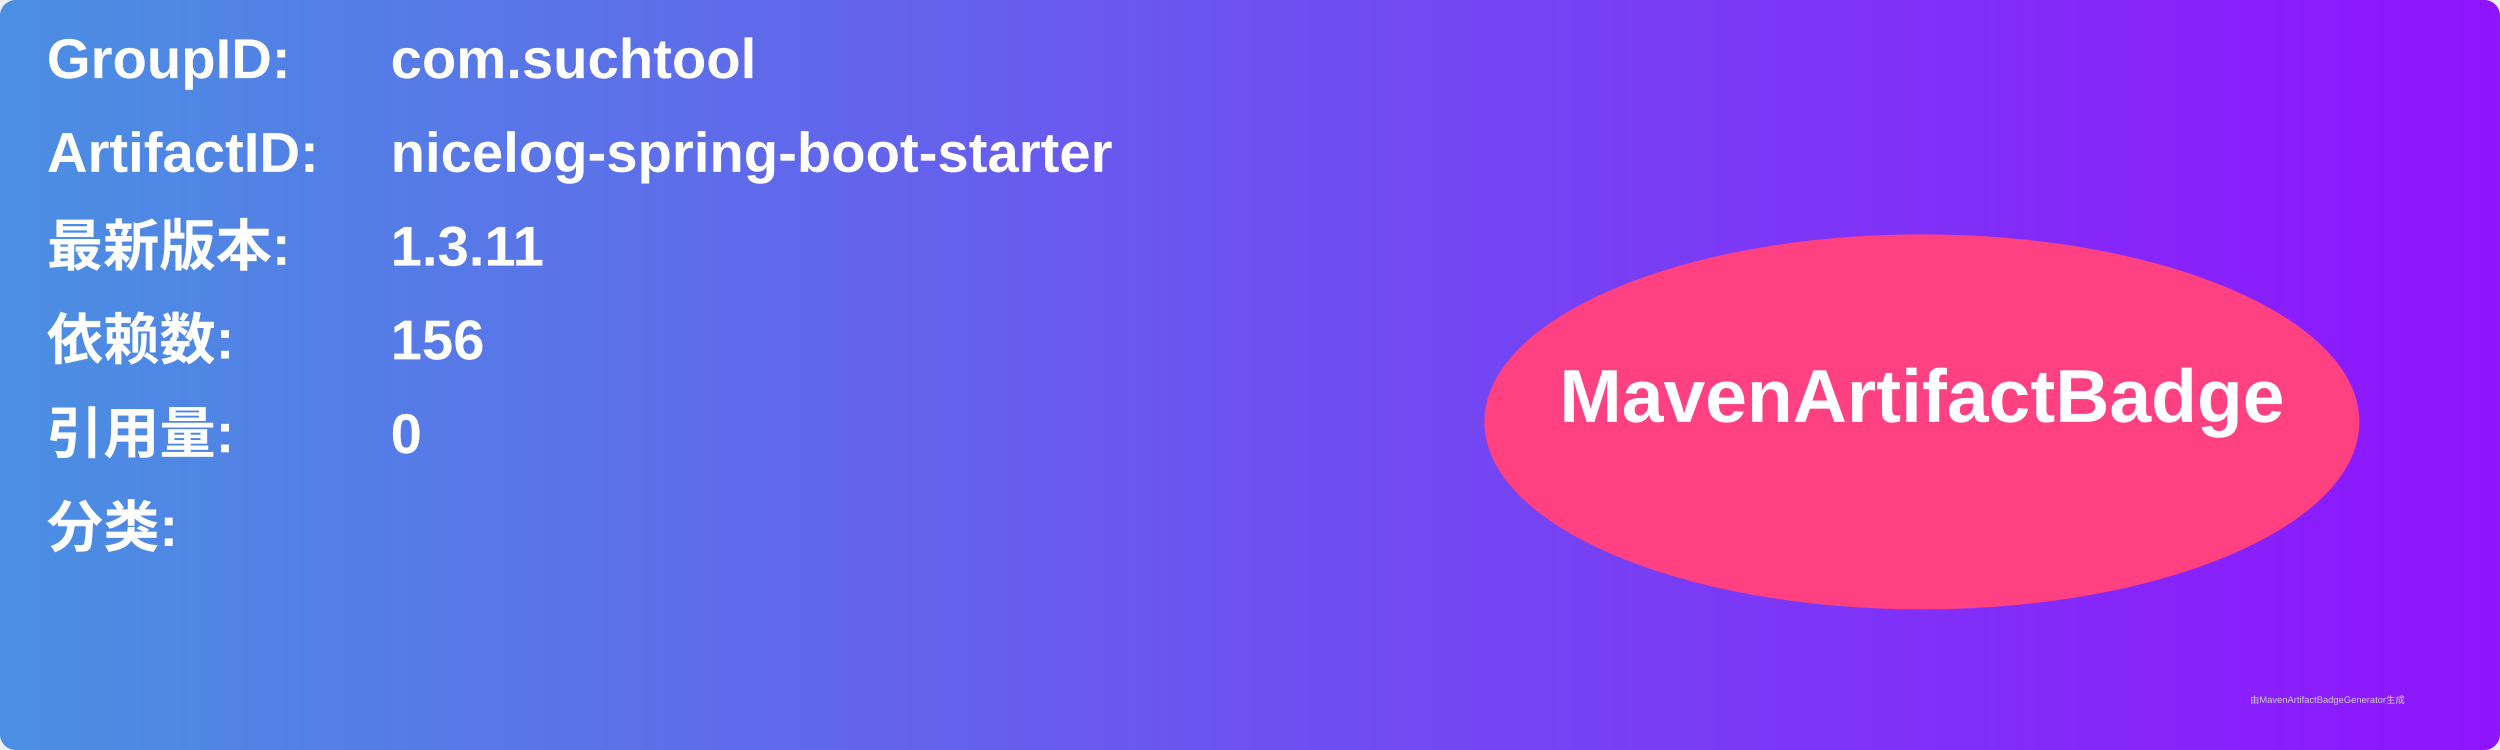
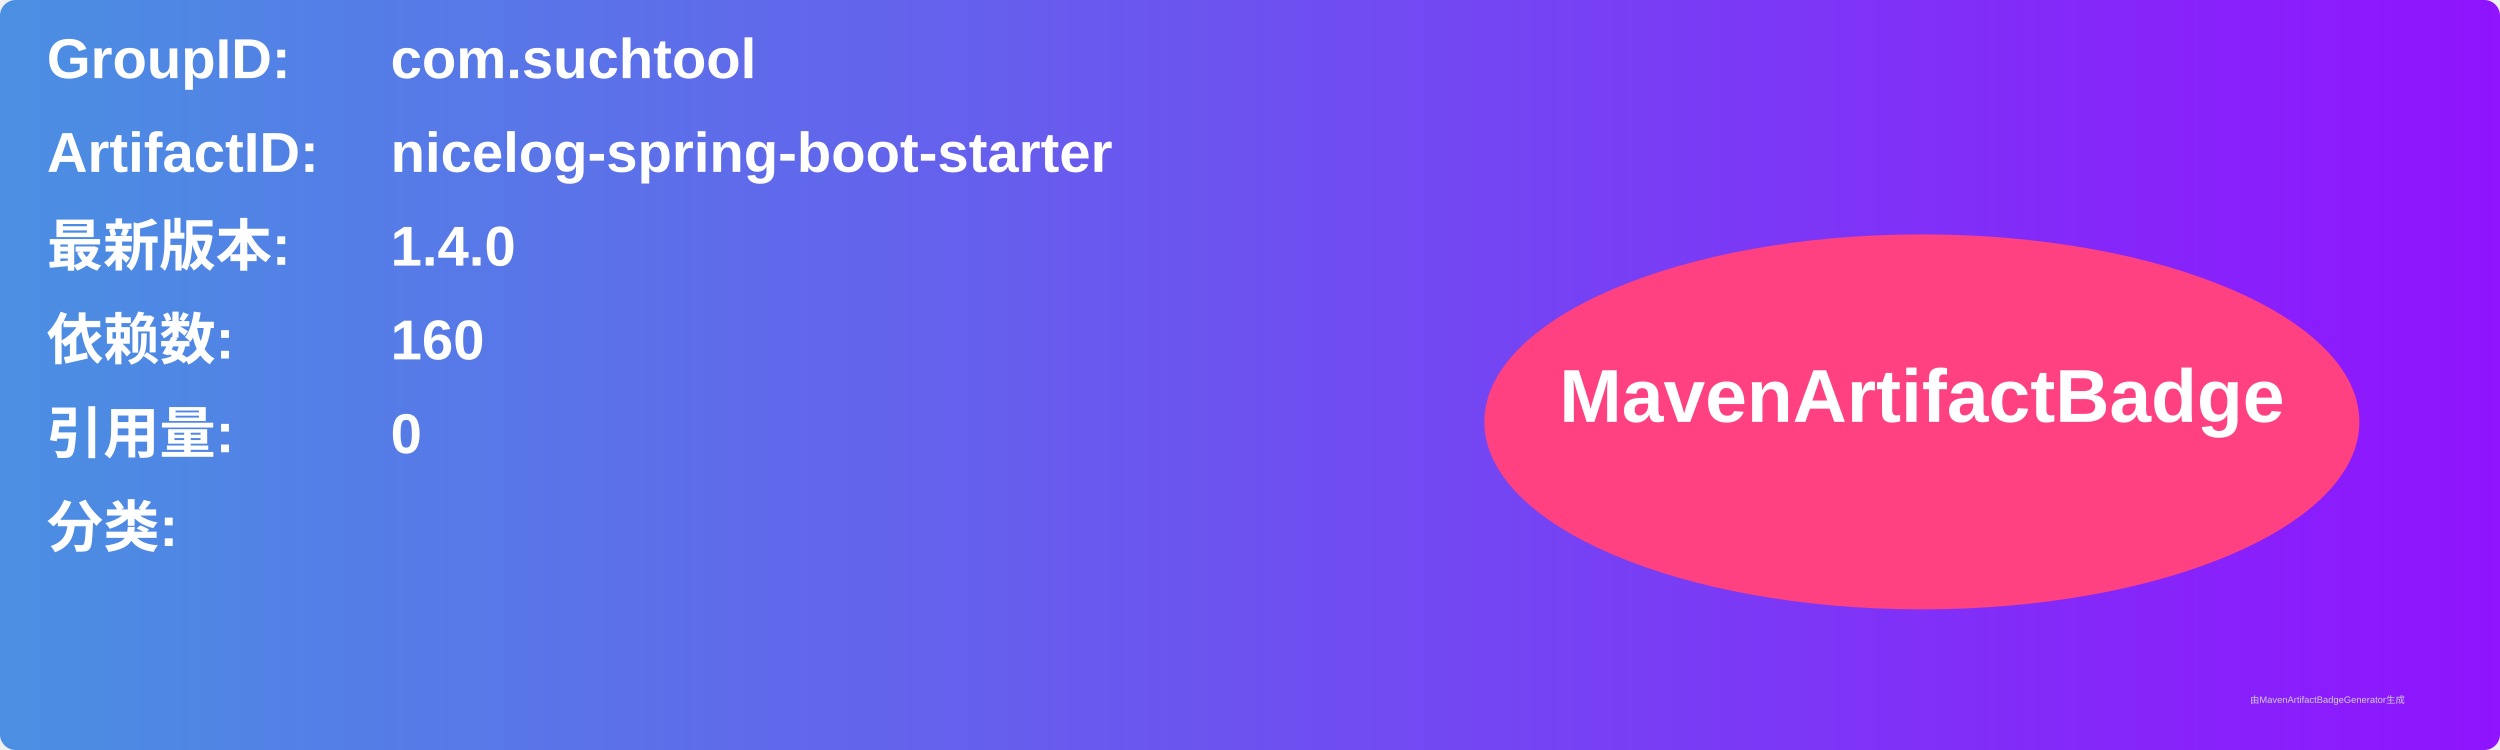
<svg xmlns="http://www.w3.org/2000/svg" width="800" height="240" viewBox="0 0 800 240">
  <linearGradient id="grad" x1="0%" y1="0%" x2="100%" y2="0%">
    <stop offset="0%" stop-color="#4a90e2" />
    <stop offset="100%" stop-color="#9013fe" />
  </linearGradient>
  <rect width="100%" height="100%" rx="5" ry="5" fill="url(#grad)" />
  <g transform="translate(15, 15)">
    <text x="0" y="10" font-family="Arial" font-size="18" fill="white" font-weight="bold" width="260">GroupID:</text>
    <text x="110" y="10" font-family="Arial" font-size="18" fill="white" font-weight="bold" width="460">com.suchtool</text>
    <text x="0" y="40" font-family="Arial" font-size="18" fill="white" font-weight="bold" width="260">ArtifactID:</text>
    <text x="110" y="40" font-family="Arial" font-size="18" fill="white" font-weight="bold" width="460">nicelog-spring-boot-starter</text>
    <text x="0" y="70" font-family="Arial" font-size="18" fill="white" font-weight="bold">最新版本:</text>
    <text x="110" y="70" font-family="Arial" font-size="18" fill="white" font-weight="bold">
-       <tspan font-weight="bold">1.3.11</tspan>
+       <tspan font-weight="bold">1.4.0</tspan>
    </text>
    <text x="0" y="100" font-family="Arial" font-size="18" fill="white" font-weight="bold">依赖数: </text>
    <text x="110" y="100" font-family="Arial" font-size="18" fill="white">
-       <tspan font-weight="bold">156</tspan>
+       <tspan font-weight="bold">160</tspan>
    </text>
    <text x="0" y="130" font-family="Arial" font-size="18" fill="white" font-weight="bold">引用量: </text>
    <text x="110" y="130" font-family="Arial" font-size="18" fill="white">
      <tspan font-weight="bold">0</tspan>
    </text>
    <text x="0" y="160" font-family="Arial" font-size="18" fill="white" font-weight="bold">分类:</text>
    <text x="10" y="190" font-family="Arial" font-size="10" fill="white">
      <tspan font-weight="bold" />
    </text>
    <ellipse cx="600" cy="120" rx="140" ry="60" fill="#ff4081" />
    <text x="600" y="120" text-anchor="middle" font-family="Arial" font-size="24" fill="white" font-weight="bold">MavenArtifactBadge</text>
  </g>
  <text x="720" y="225" font-family="Arial" font-size="3" fill="#d0d0d0">由MavenArtifactBadgeGenerator生成</text>
</svg>
